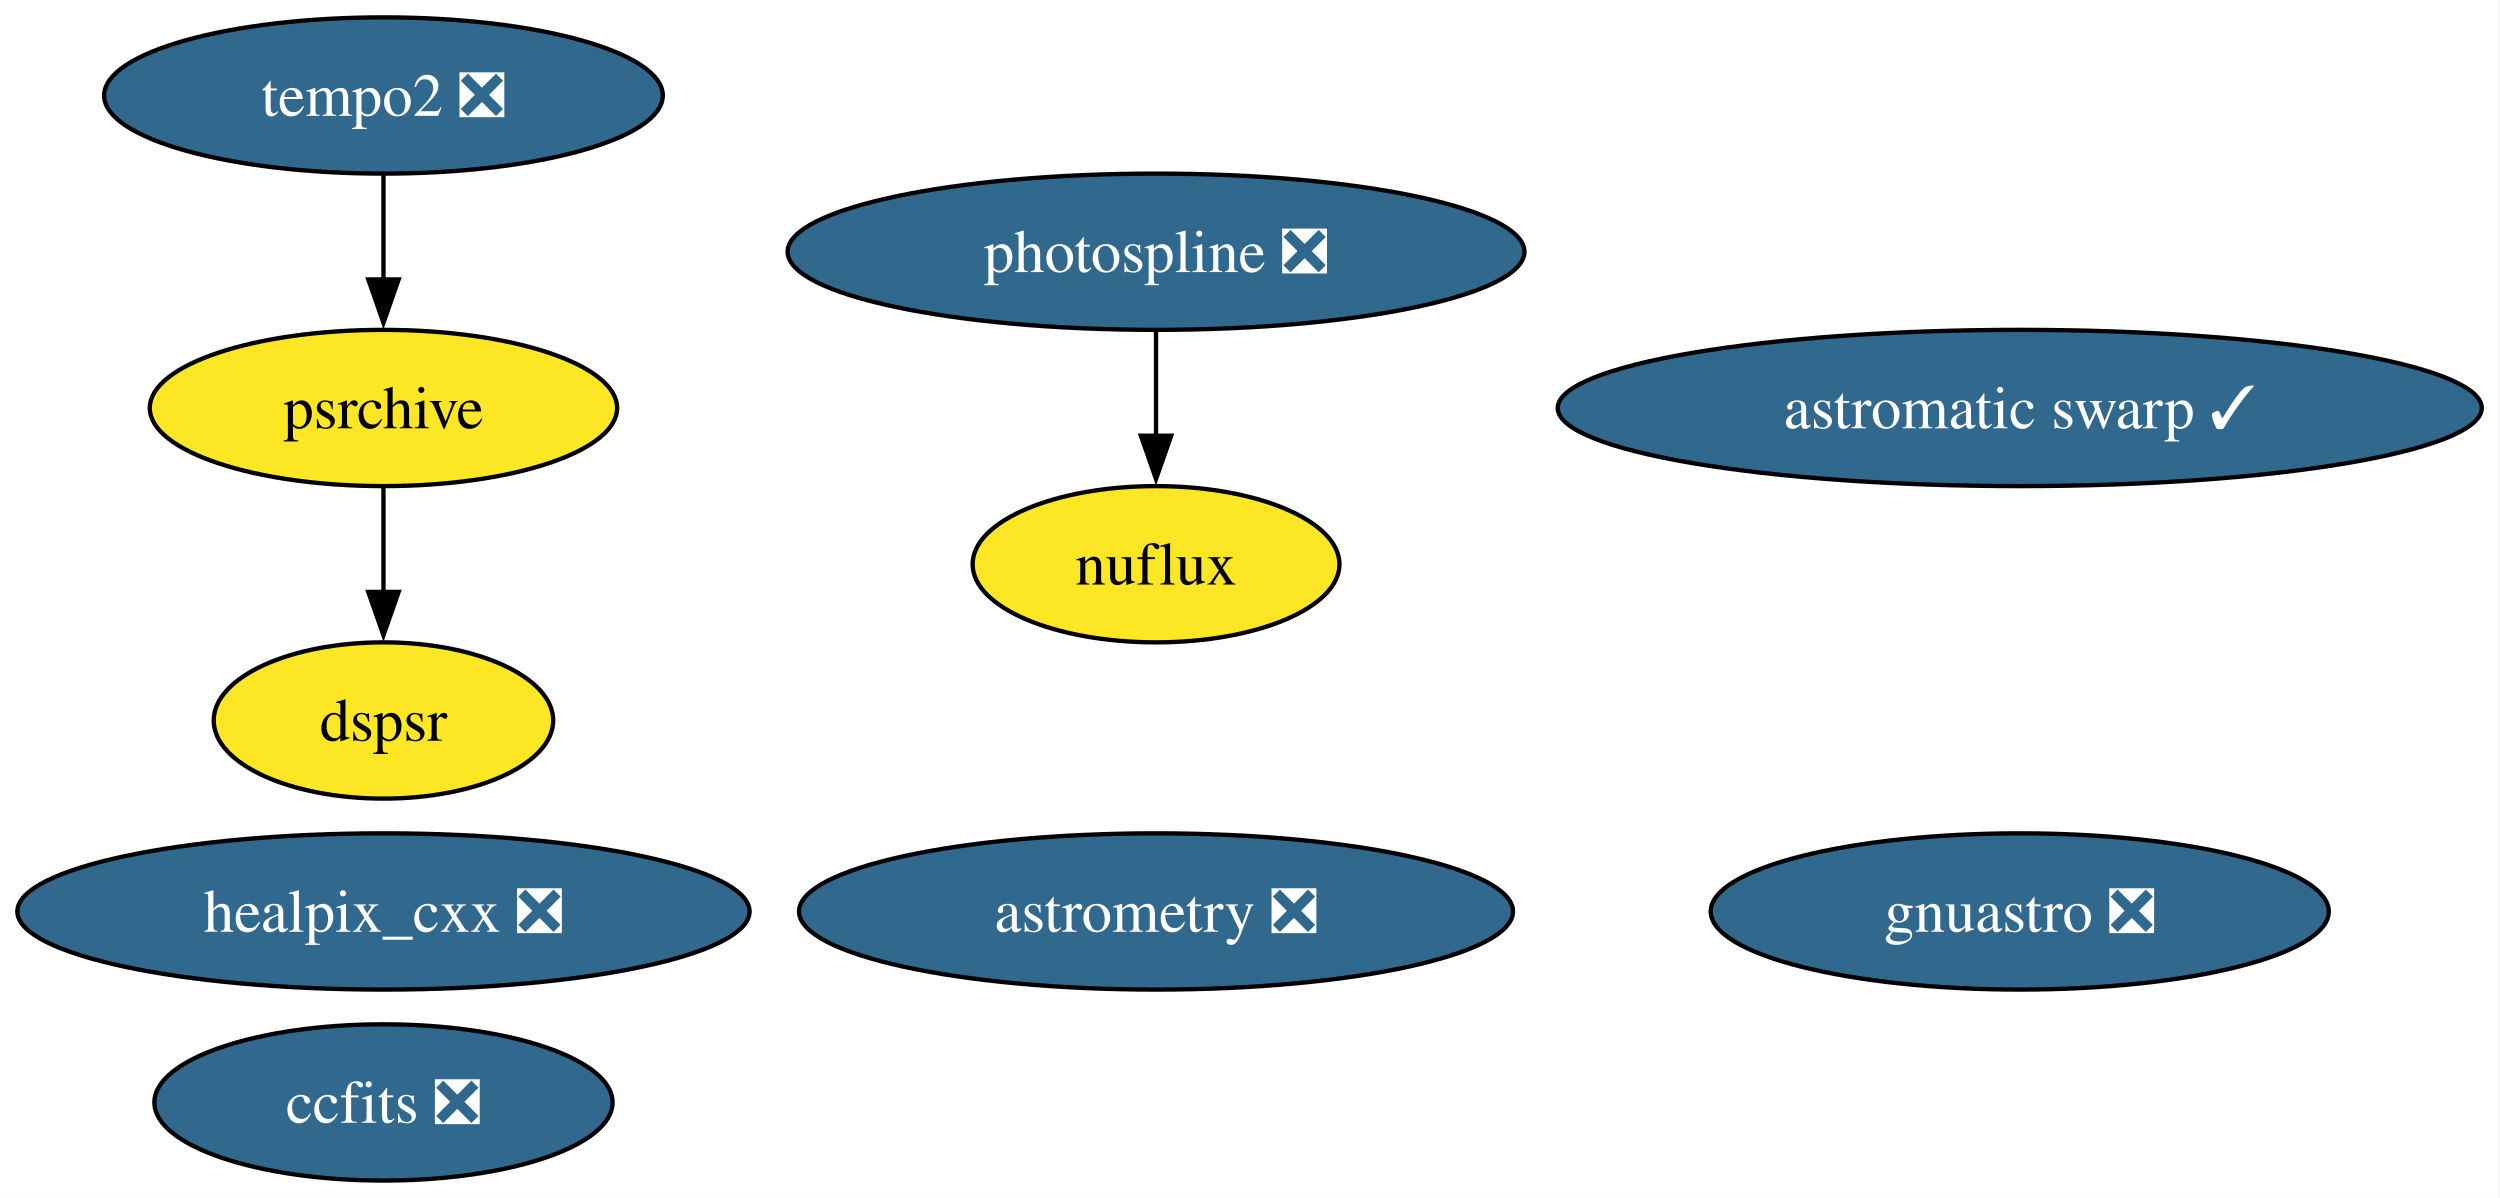
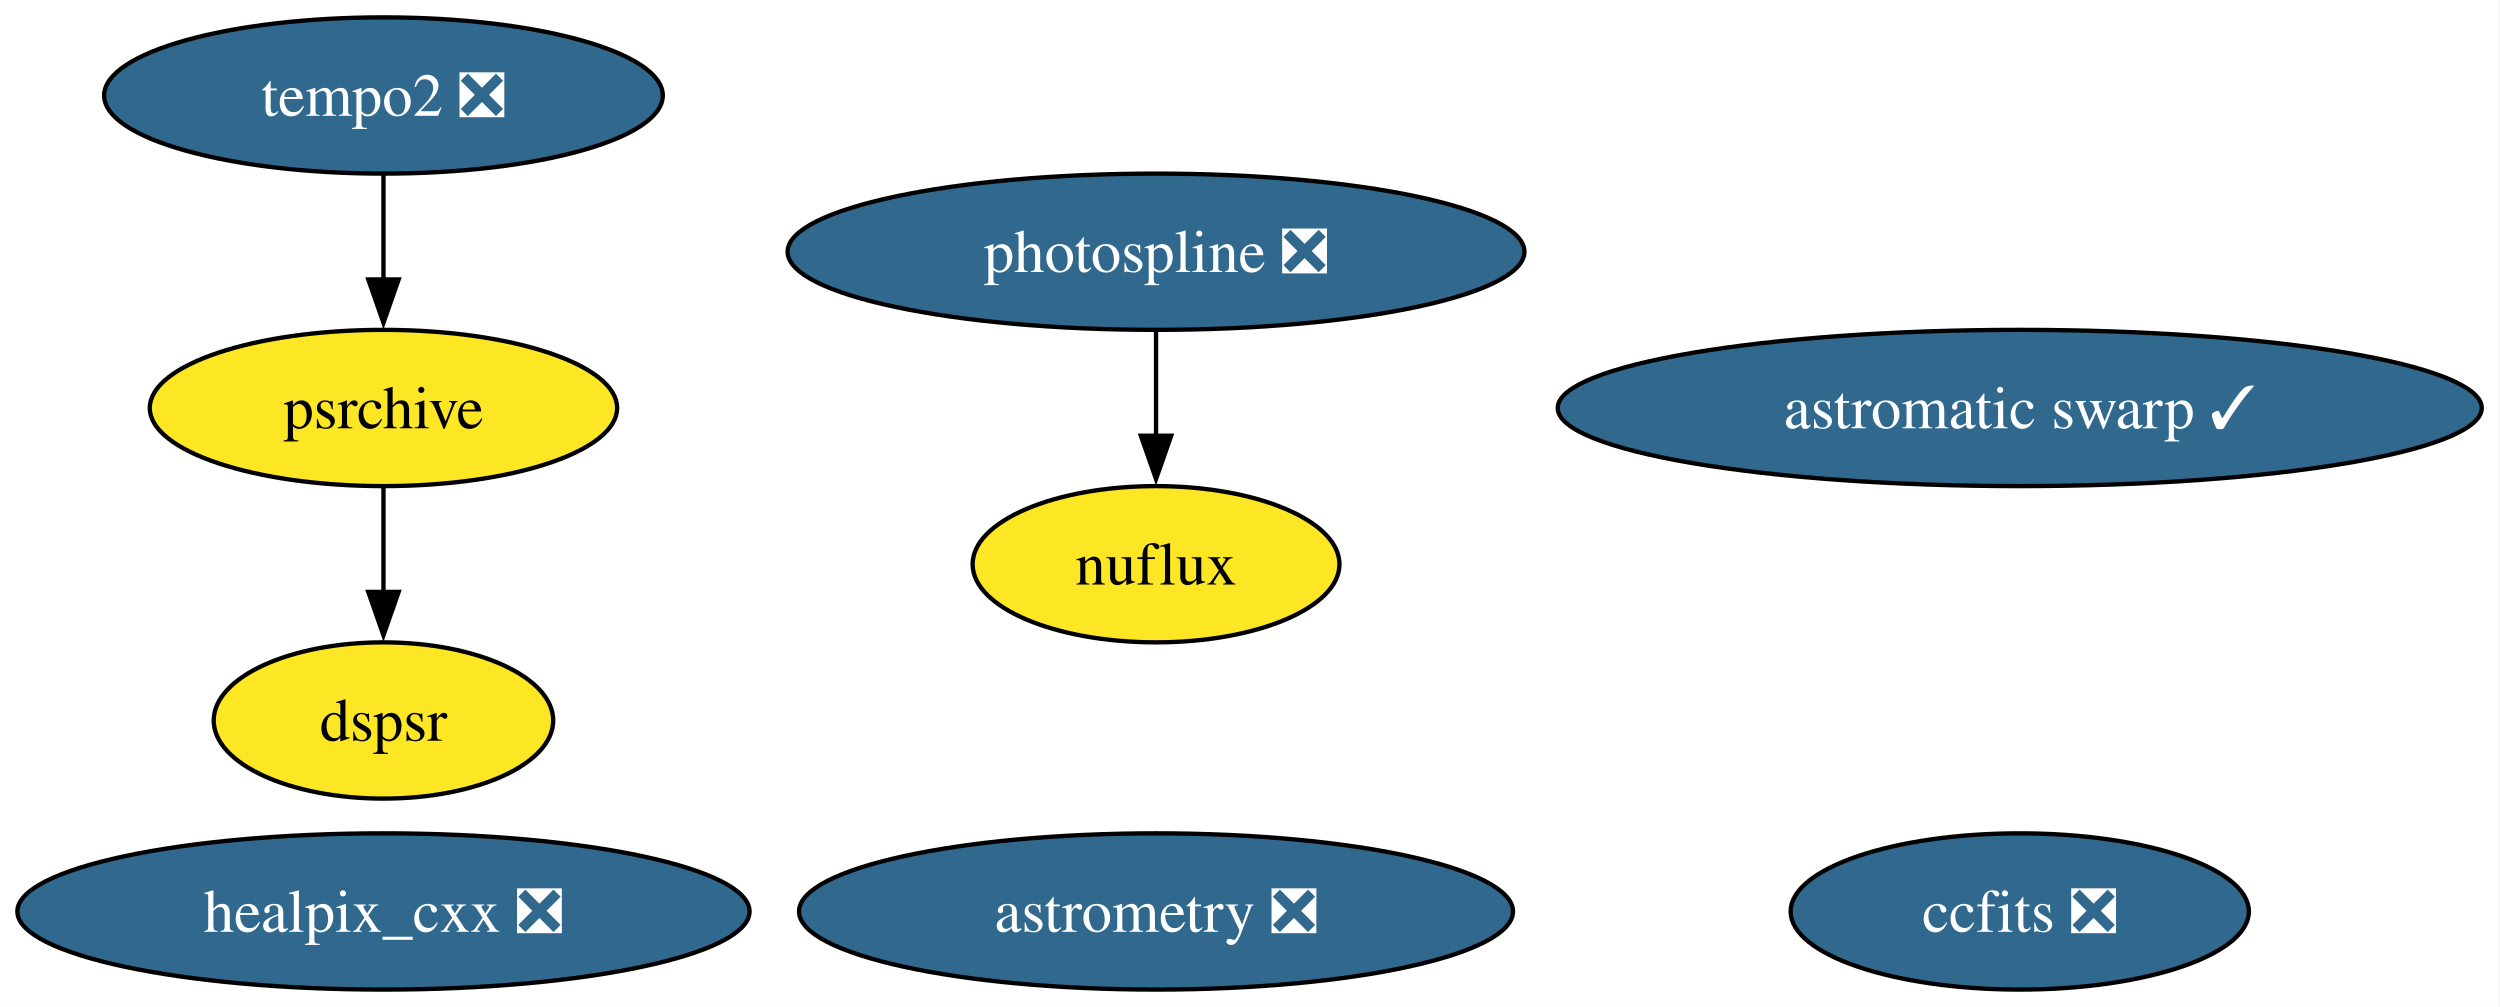
- <svg xmlns="http://www.w3.org/2000/svg" xmlns:xlink="http://www.w3.org/1999/xlink" width="576pt" height="276pt" viewBox="0.00 0.00 576.00 276.00">
-   <g id="graph0" class="graph" transform="scale(1 1) rotate(0) translate(4 272)">
-     <polygon fill="white" stroke="none" points="-4,4 -4,-272 571.8,-272 571.8,4 -4,4" />
+ <svg xmlns="http://www.w3.org/2000/svg" xmlns:xlink="http://www.w3.org/1999/xlink" width="576pt" height="232pt" viewBox="0.00 0.00 576.00 232.00">
+   <g id="graph0" class="graph" transform="scale(1 1) rotate(0) translate(4 228)">
+     <polygon fill="white" stroke="none" points="-4,4 -4,-228 571.8,-228 571.8,4 -4,4" />
    <g id="node1" class="node">
      <g id="a_node1">
        <a xlink:href="https://github.com/conda-forge/healpix_cxx-feedstock/pull/41" xlink:title="healpix_cxx ❎">
-           <ellipse fill="#31688e" stroke="black" cx="84.35" cy="-62" rx="84.35" ry="18" />
-           <text xml:space="preserve" text-anchor="middle" x="84.35" y="-57.33" font-family="Times,serif" font-size="14.00" fill="white">healpix_cxx ❎</text>
+           <ellipse fill="#31688e" stroke="black" cx="84.35" cy="-18" rx="84.35" ry="18" />
+           <text xml:space="preserve" text-anchor="middle" x="84.35" y="-13.32" font-family="Times,serif" font-size="14.00" fill="white">healpix_cxx ❎</text>
        </a>
      </g>
    </g>
    <g id="node2" class="node">
      <g id="a_node2">
        <a xlink:href="https://github.com/conda-forge/ccfits-feedstock/pull/21" xlink:title="ccfits ❎">
-           <ellipse fill="#31688e" stroke="black" cx="84.35" cy="-18" rx="52.79" ry="18" />
-           <text xml:space="preserve" text-anchor="middle" x="84.35" y="-13.32" font-family="Times,serif" font-size="14.00" fill="white">ccfits ❎</text>
+           <ellipse fill="#31688e" stroke="black" cx="461.35" cy="-18" rx="52.79" ry="18" />
+           <text xml:space="preserve" text-anchor="middle" x="461.35" y="-13.32" font-family="Times,serif" font-size="14.00" fill="white">ccfits ❎</text>
        </a>
      </g>
    </g>
    <g id="node3" class="node">
      <g id="a_node3">
        <a xlink:href="https://github.com/conda-forge/photospline-feedstock/pull/52" xlink:title="photospline ❎">
-           <ellipse fill="#31688e" stroke="black" cx="262.35" cy="-214" rx="84.88" ry="18" />
-           <text xml:space="preserve" text-anchor="middle" x="262.35" y="-209.32" font-family="Times,serif" font-size="14.00" fill="white">photospline ❎</text>
+           <ellipse fill="#31688e" stroke="black" cx="262.35" cy="-170" rx="84.88" ry="18" />
+           <text xml:space="preserve" text-anchor="middle" x="262.35" y="-165.33" font-family="Times,serif" font-size="14.00" fill="white">photospline ❎</text>
        </a>
      </g>
    </g>
-     <g id="node9" class="node">
-       <g id="a_node9">
+     <g id="node8" class="node">
+       <g id="a_node8">
        <a xlink:href="https://github.com/conda-forge/nuflux-feedstock" xlink:title="nuflux">
-           <ellipse fill="#fde725" stroke="black" cx="262.35" cy="-142" rx="42.26" ry="18" />
-           <text xml:space="preserve" text-anchor="middle" x="262.35" y="-137.32" font-family="Times,serif" font-size="14.00">nuflux</text>
+           <ellipse fill="#fde725" stroke="black" cx="262.35" cy="-98" rx="42.26" ry="18" />
+           <text xml:space="preserve" text-anchor="middle" x="262.35" y="-93.33" font-family="Times,serif" font-size="14.00">nuflux</text>
        </a>
      </g>
    </g>
    <g id="edge1" class="edge">
-       <path fill="none" stroke="black" d="M262.35,-195.7C262.35,-188.41 262.35,-179.73 262.35,-171.54" />
-       <polygon fill="black" stroke="black" points="265.85,-171.62 262.35,-161.62 258.85,-171.62 265.85,-171.62" />
+       <path fill="none" stroke="black" d="M262.35,-151.7C262.35,-144.41 262.35,-135.73 262.35,-127.54" />
+       <polygon fill="black" stroke="black" points="265.85,-127.62 262.35,-117.62 258.85,-127.62 265.85,-127.62" />
    </g>
    <g id="node4" class="node">
      <g id="a_node4">
        <a xlink:href="https://github.com/conda-forge/astromatic-swarp-feedstock/pull/8" xlink:title="astromatic swarp ✓">
-           <ellipse fill="#31688e" stroke="black" cx="461.35" cy="-178" rx="106.45" ry="18" />
-           <text xml:space="preserve" text-anchor="middle" x="461.35" y="-173.32" font-family="Times,serif" font-size="14.00" fill="white">astromatic swarp ✓</text>
+           <ellipse fill="#31688e" stroke="black" cx="461.35" cy="-134" rx="106.45" ry="18" />
+           <text xml:space="preserve" text-anchor="middle" x="461.35" y="-129.32" font-family="Times,serif" font-size="14.00" fill="white">astromatic swarp ✓</text>
        </a>
      </g>
    </g>
    <g id="node5" class="node">
      <g id="a_node5">
        <a xlink:href="https://github.com/conda-forge/astrometry-feedstock/pull/66" xlink:title="astrometry ❎">
-           <ellipse fill="#31688e" stroke="black" cx="262.35" cy="-62" rx="82.25" ry="18" />
-           <text xml:space="preserve" text-anchor="middle" x="262.35" y="-57.33" font-family="Times,serif" font-size="14.00" fill="white">astrometry ❎</text>
+           <ellipse fill="#31688e" stroke="black" cx="262.35" cy="-18" rx="82.25" ry="18" />
+           <text xml:space="preserve" text-anchor="middle" x="262.35" y="-13.32" font-family="Times,serif" font-size="14.00" fill="white">astrometry ❎</text>
        </a>
      </g>
    </g>
    <g id="node6" class="node">
      <g id="a_node6">
-         <a xlink:href="https://github.com/conda-forge/gnuastro-feedstock/pull/59" xlink:title="gnuastro ❎">
-           <ellipse fill="#31688e" stroke="black" cx="461.35" cy="-62" rx="71.2" ry="18" />
-           <text xml:space="preserve" text-anchor="middle" x="461.35" y="-57.33" font-family="Times,serif" font-size="14.00" fill="white">gnuastro ❎</text>
+         <a xlink:href="https://github.com/conda-forge/tempo2-feedstock/pull/44" xlink:title="tempo2 ❎">
+           <ellipse fill="#31688e" stroke="black" cx="84.35" cy="-206" rx="64.36" ry="18" />
+           <text xml:space="preserve" text-anchor="middle" x="84.35" y="-201.32" font-family="Times,serif" font-size="14.00" fill="white">tempo2 ❎</text>
        </a>
      </g>
    </g>
    <g id="node7" class="node">
      <g id="a_node7">
-         <a xlink:href="https://github.com/conda-forge/tempo2-feedstock/pull/44" xlink:title="tempo2 ❎">
-           <ellipse fill="#31688e" stroke="black" cx="84.35" cy="-250" rx="64.36" ry="18" />
-           <text xml:space="preserve" text-anchor="middle" x="84.35" y="-245.32" font-family="Times,serif" font-size="14.00" fill="white">tempo2 ❎</text>
-         </a>
-       </g>
-     </g>
-     <g id="node8" class="node">
-       <g id="a_node8">
        <a xlink:href="https://github.com/conda-forge/psrchive-feedstock" xlink:title="psrchive">
-           <ellipse fill="#fde725" stroke="black" cx="84.35" cy="-178" rx="53.84" ry="18" />
-           <text xml:space="preserve" text-anchor="middle" x="84.35" y="-173.32" font-family="Times,serif" font-size="14.00">psrchive</text>
+           <ellipse fill="#fde725" stroke="black" cx="84.35" cy="-134" rx="53.84" ry="18" />
+           <text xml:space="preserve" text-anchor="middle" x="84.35" y="-129.32" font-family="Times,serif" font-size="14.00">psrchive</text>
        </a>
      </g>
    </g>
    <g id="edge2" class="edge">
-       <path fill="none" stroke="black" d="M84.35,-231.7C84.35,-224.41 84.35,-215.73 84.35,-207.54" />
-       <polygon fill="black" stroke="black" points="87.85,-207.62 84.35,-197.62 80.85,-207.62 87.85,-207.62" />
+       <path fill="none" stroke="black" d="M84.35,-187.7C84.35,-180.41 84.35,-171.73 84.35,-163.54" />
+       <polygon fill="black" stroke="black" points="87.85,-163.62 84.35,-153.62 80.85,-163.62 87.85,-163.62" />
    </g>
-     <g id="node10" class="node">
-       <g id="a_node10">
+     <g id="node9" class="node">
+       <g id="a_node9">
        <a xlink:href="https://github.com/conda-forge/dspsr-feedstock" xlink:title="dspsr">
-           <ellipse fill="#fde725" stroke="black" cx="84.35" cy="-106" rx="39.11" ry="18" />
-           <text xml:space="preserve" text-anchor="middle" x="84.35" y="-101.33" font-family="Times,serif" font-size="14.00">dspsr</text>
+           <ellipse fill="#fde725" stroke="black" cx="84.35" cy="-62" rx="39.11" ry="18" />
+           <text xml:space="preserve" text-anchor="middle" x="84.35" y="-57.33" font-family="Times,serif" font-size="14.00">dspsr</text>
        </a>
      </g>
    </g>
    <g id="edge3" class="edge">
-       <path fill="none" stroke="black" d="M84.35,-159.7C84.35,-152.41 84.35,-143.73 84.35,-135.54" />
-       <polygon fill="black" stroke="black" points="87.85,-135.62 84.35,-125.62 80.85,-135.62 87.85,-135.62" />
+       <path fill="none" stroke="black" d="M84.35,-115.7C84.35,-108.41 84.35,-99.73 84.35,-91.54" />
+       <polygon fill="black" stroke="black" points="87.85,-91.62 84.35,-81.62 80.85,-91.62 87.85,-91.62" />
    </g>
  </g>
</svg>
